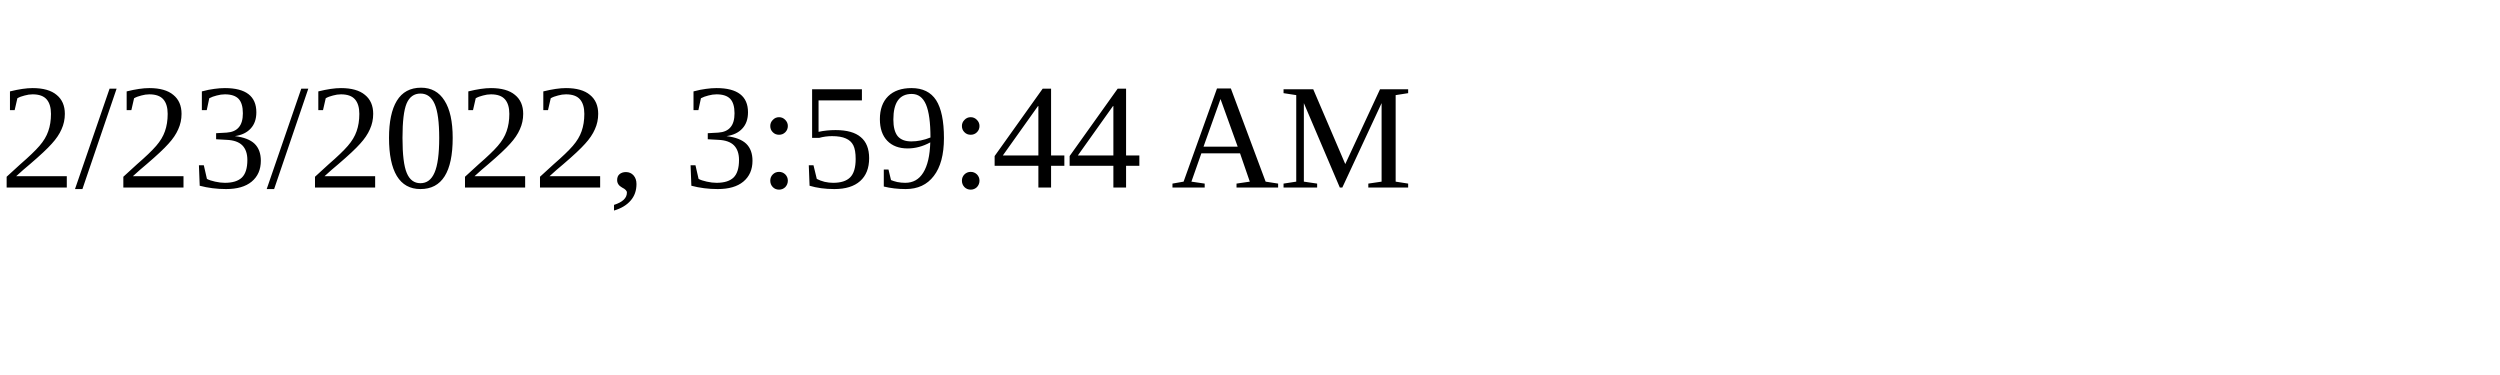
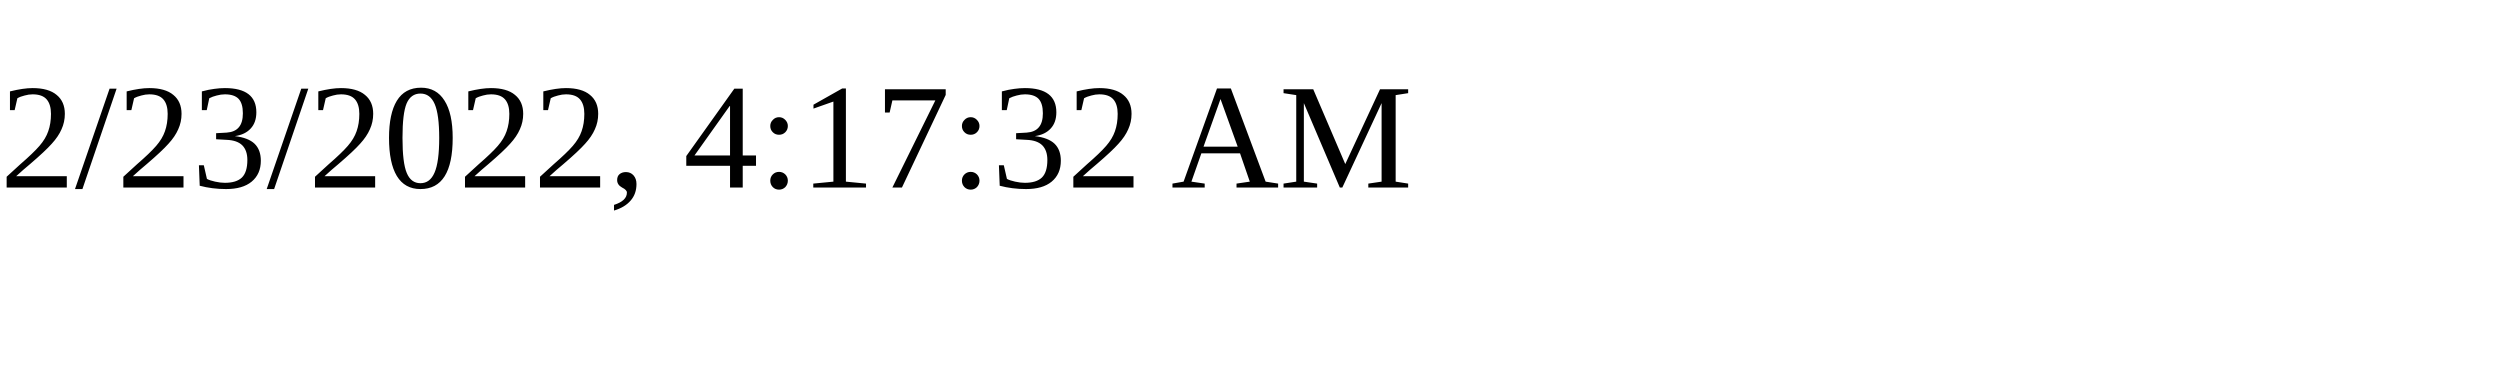
<svg xmlns="http://www.w3.org/2000/svg" height="30" width="200">
-   <text x="0" y="15">2/23/2022, 3:59:44 AM</text>
+   <text x="0" y="15">2/23/2022, 4:17:32 AM</text>
</svg>
